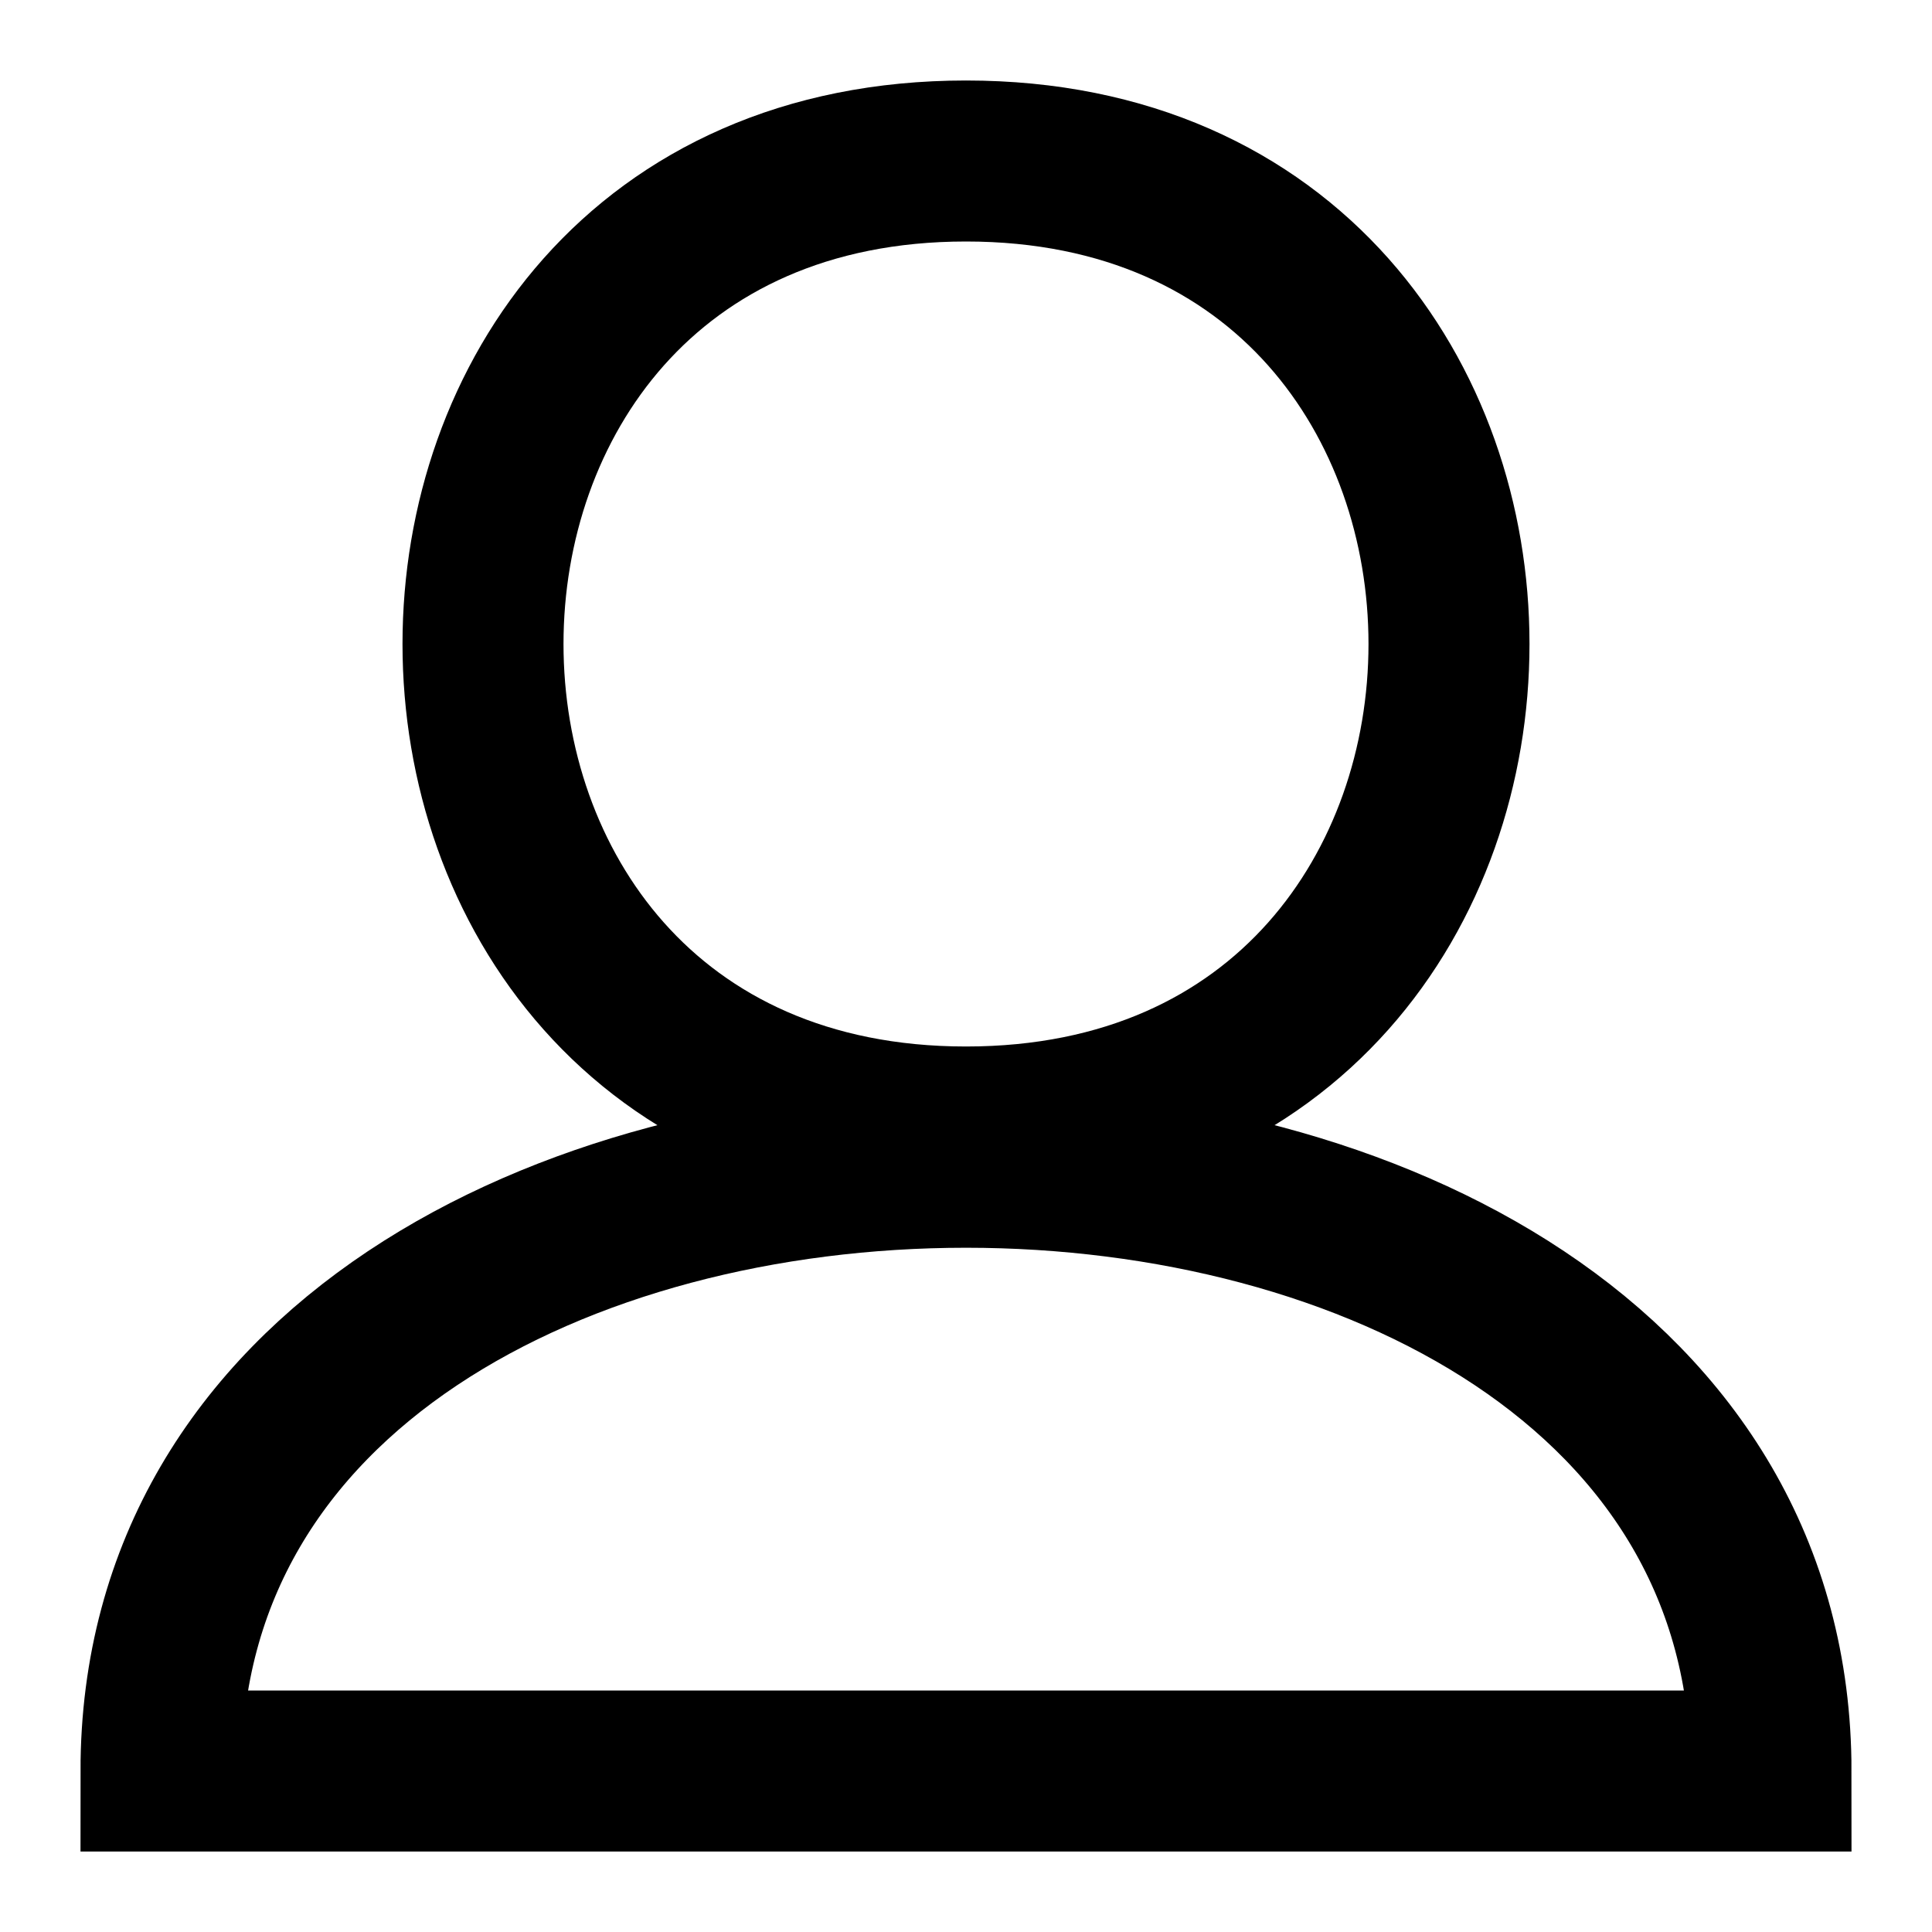
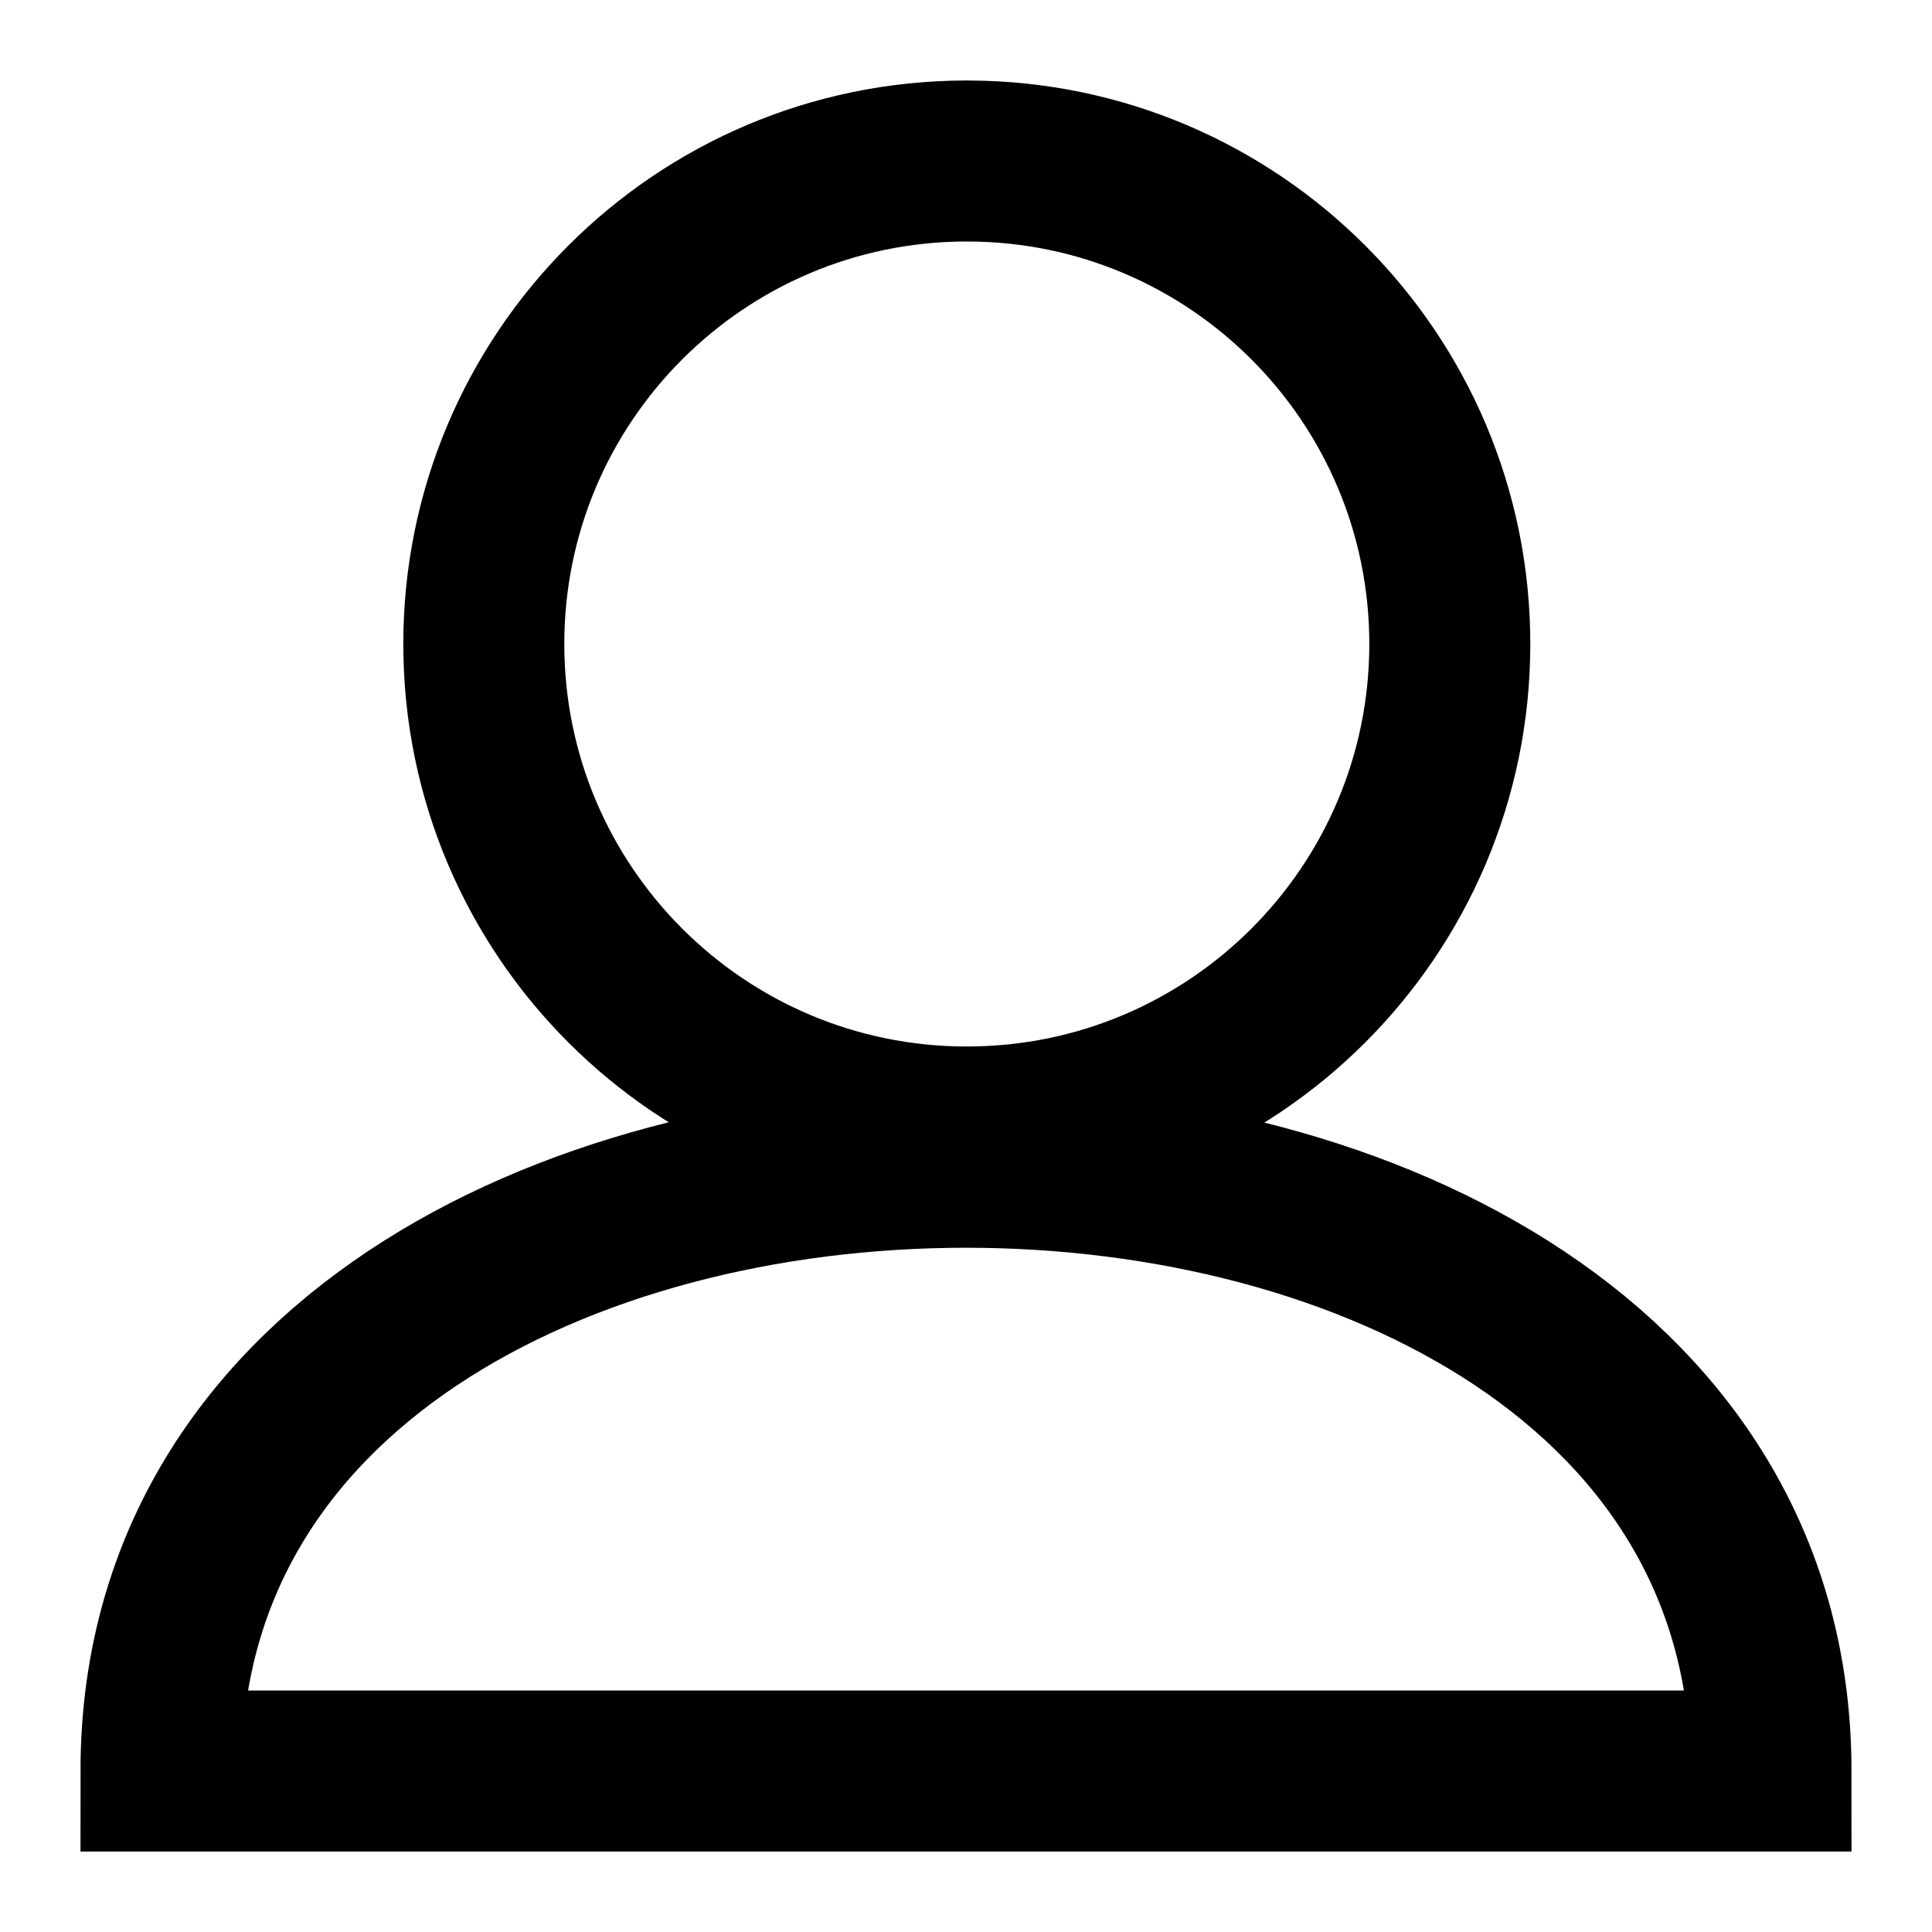
<svg xmlns="http://www.w3.org/2000/svg" viewBox="0 0 12 12" stroke="#000" fill="#0000">
-   <path d="M6,1c4,0 4,6 0,6-4,0-4-6 0-6M1,11c0,-5 10,-5 10,0z" />
+   <path d="M6,1a3,3 0 1 0 .01 0zM1,11c0-5 10-5 10,0z" />
</svg>
